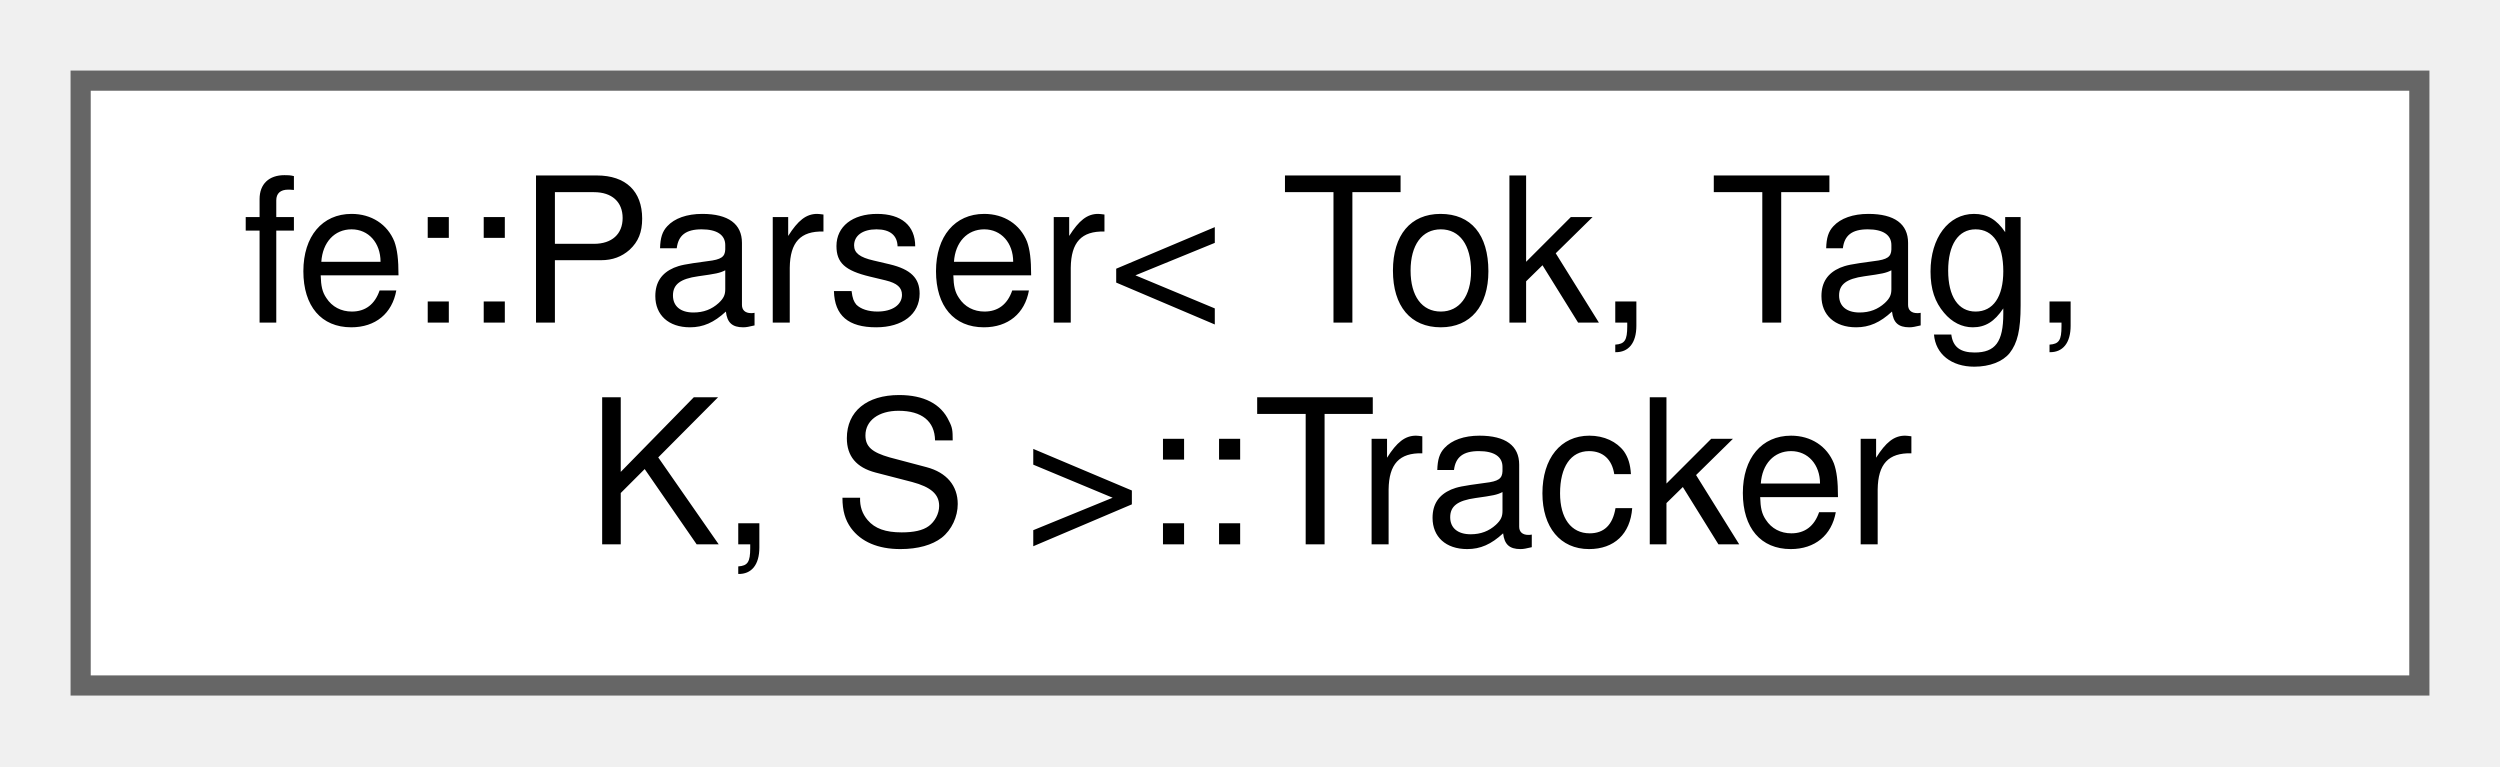
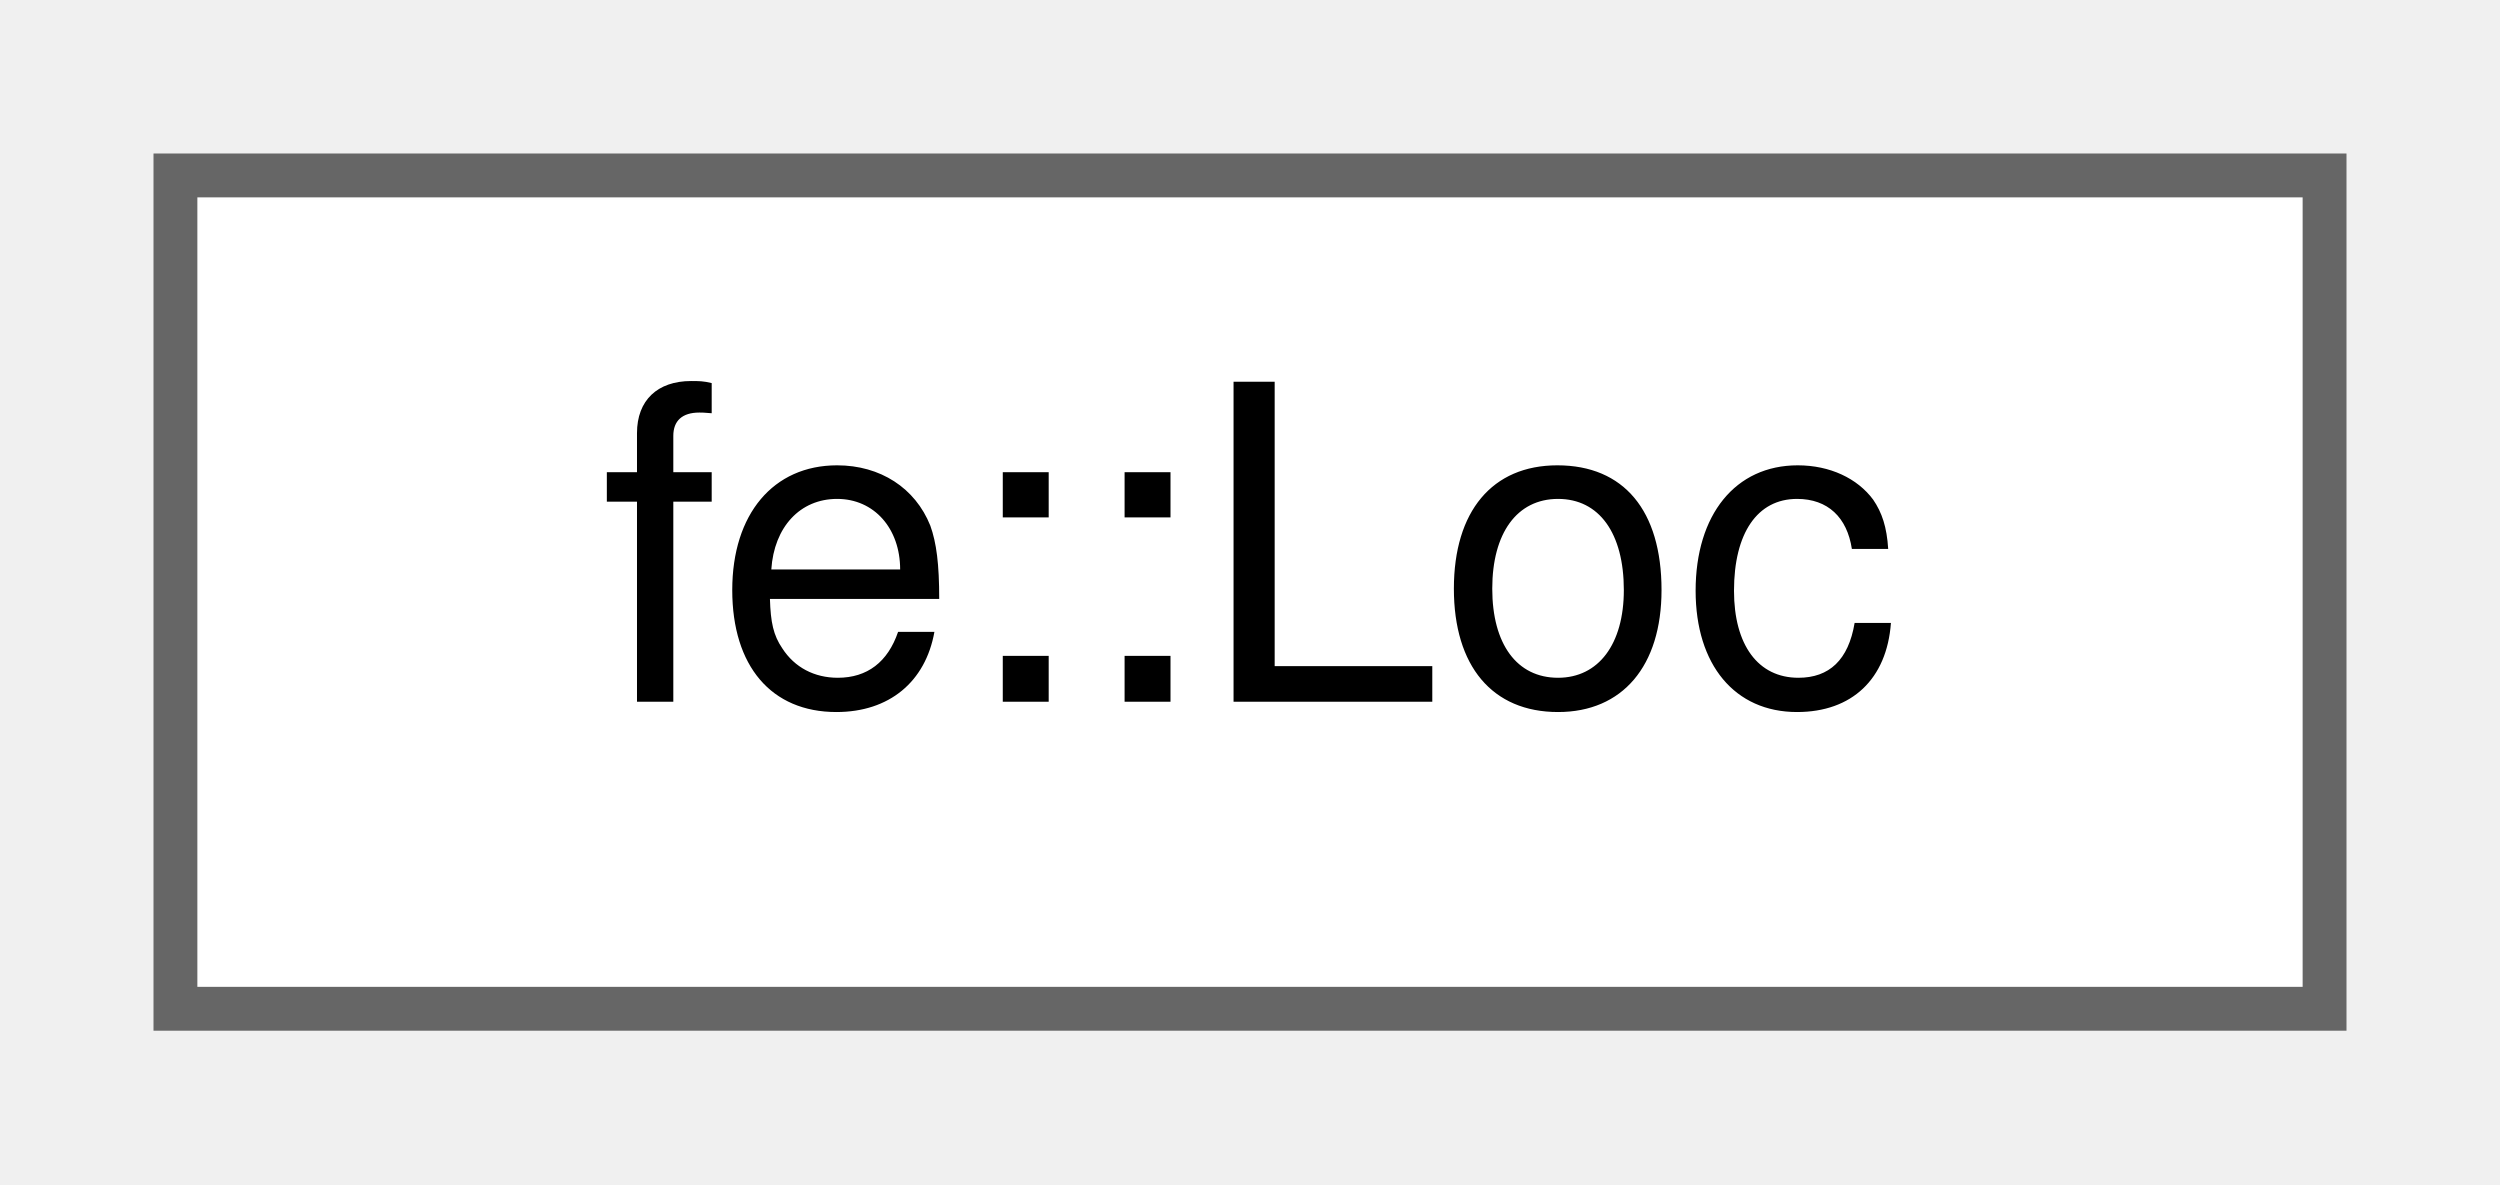
- <svg xmlns="http://www.w3.org/2000/svg" xmlns:xlink="http://www.w3.org/1999/xlink" width="124pt" height="38pt" viewBox="0.00 0.00 124.00 38.00">
-   <g id="graph0" class="graph" transform="scale(1 1) rotate(0) translate(4 34)">
+ <svg xmlns="http://www.w3.org/2000/svg" xmlns:xlink="http://www.w3.org/1999/xlink" width="57pt" height="27pt" viewBox="0.00 0.00 57.00 27.00">
+   <g id="graph0" class="graph" transform="scale(1 1) rotate(0) translate(4 23)">
    <g id="Node000000" class="node">
      <g id="a_Node000000">
-         <a xlink:href="classfe_1_1Parser_1_1Tracker.html" target="_top" xlink:title=" ">
-           <polygon fill="white" stroke="#666666" points="116,-30 0,-30 0,0 116,0 116,-30" />
-           <text text-anchor="start" x="8" y="-18" font-family="Helvetica,sans-Serif" font-size="10.00">fe::Parser&lt; Tok, Tag,</text>
-           <text text-anchor="middle" x="58" y="-7" font-family="Helvetica,sans-Serif" font-size="10.00"> K, S &gt;::Tracker</text>
+         <a xlink:href="structfe_1_1Loc.html" target="_top" xlink:title="Location within a Src: the half-open byte range [Loc::begin, Loc::end).">
+           <polygon fill="white" stroke="#666666" points="49,-19 0,-19 0,0 49,0 49,-19" />
+           <text text-anchor="middle" x="24.5" y="-7" font-family="Helvetica,sans-Serif" font-size="10.00">fe::Loc</text>
        </a>
      </g>
    </g>
  </g>
</svg>
